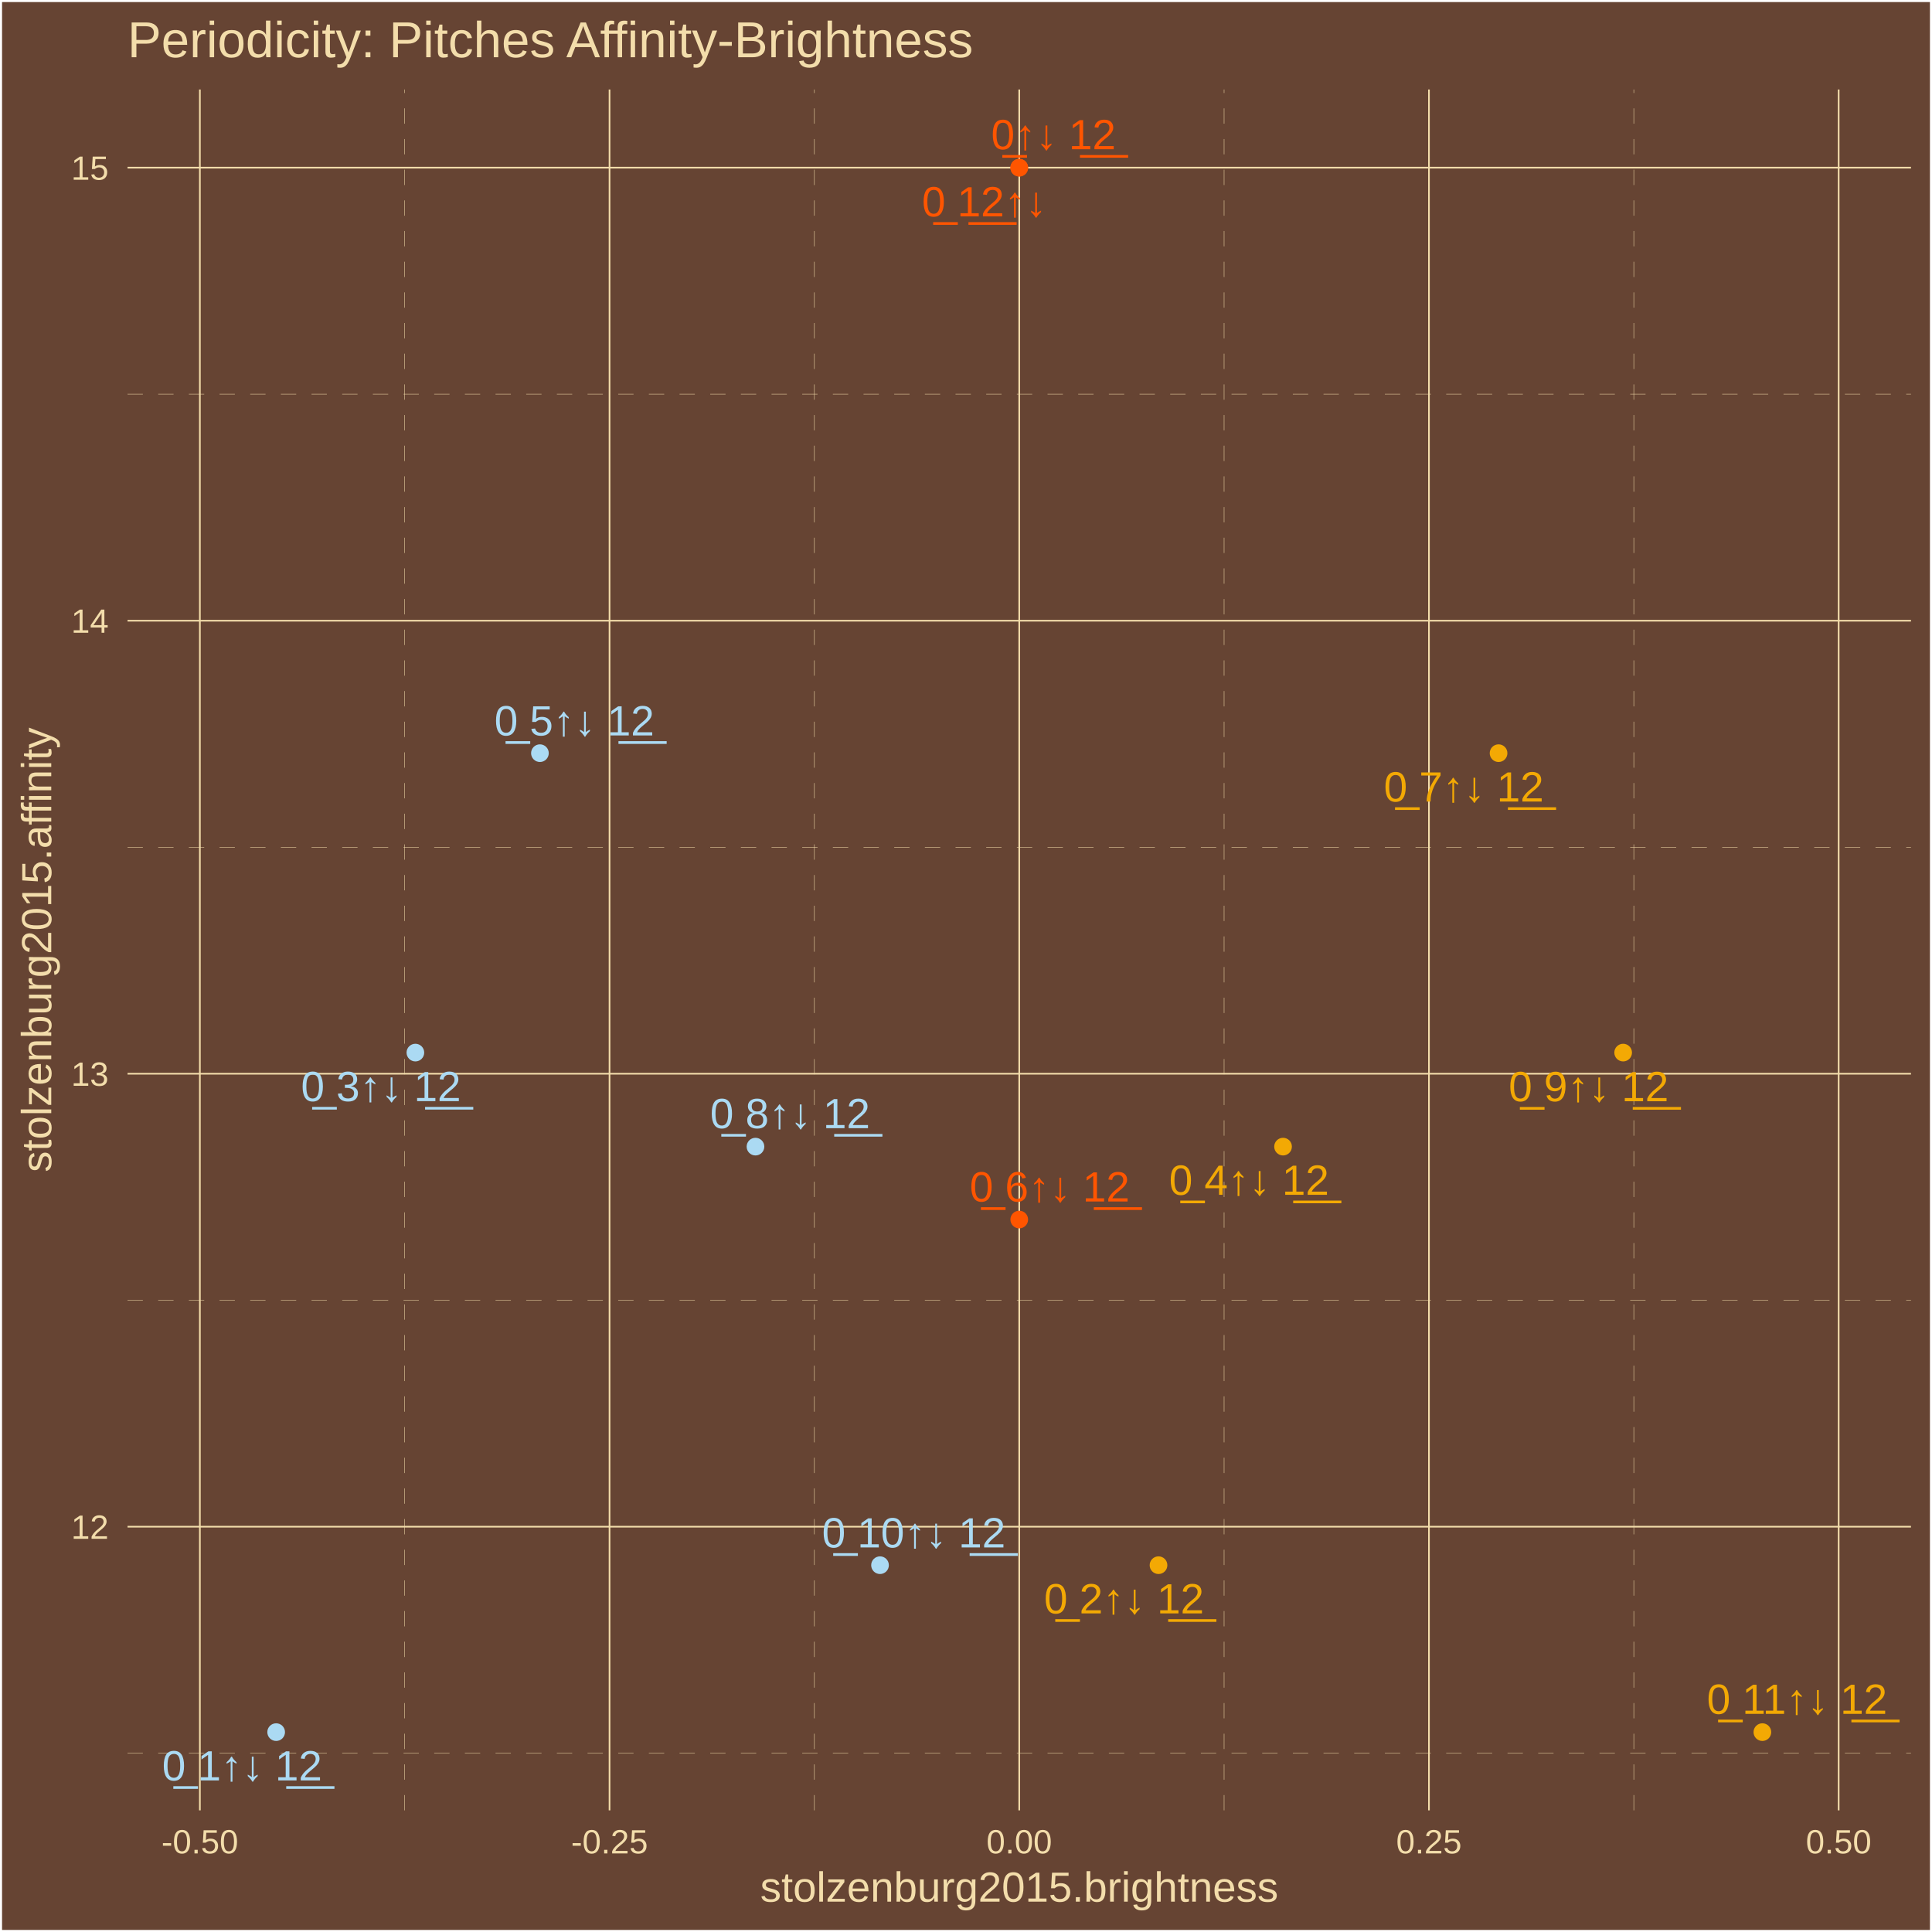
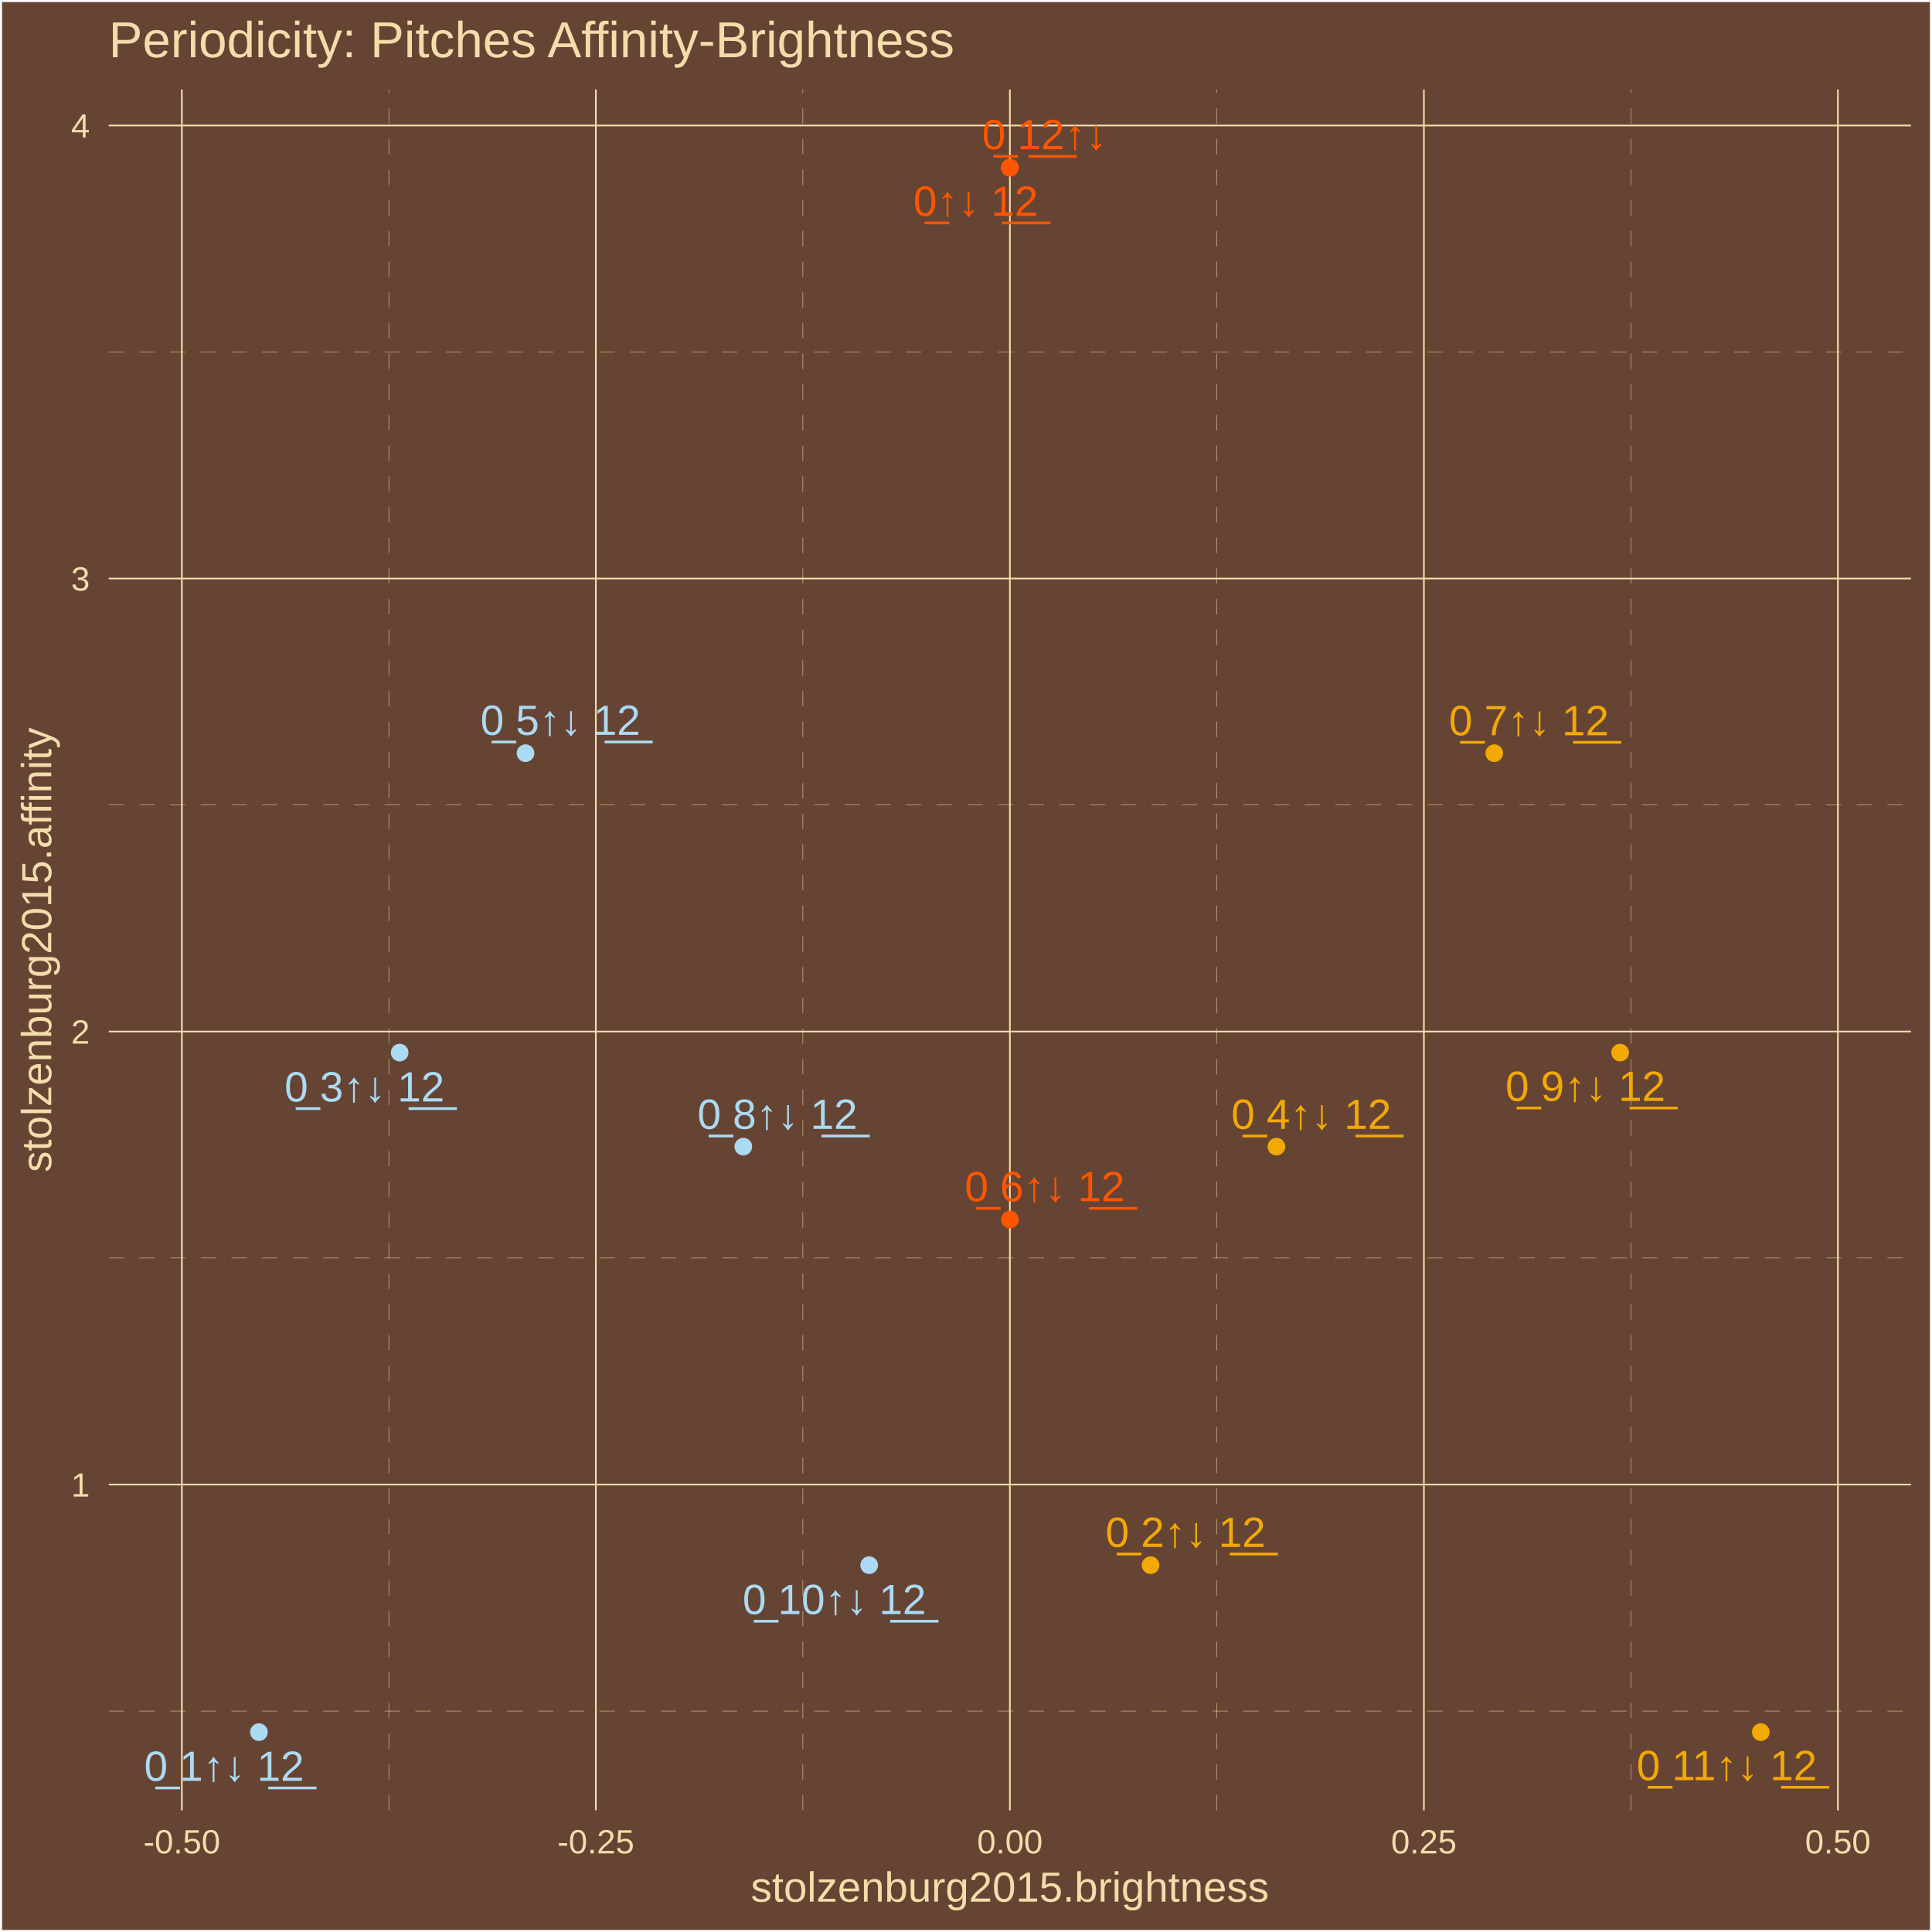
<svg xmlns="http://www.w3.org/2000/svg" class="svglite" width="504.00pt" height="504.00pt" viewBox="0 0 504.00 504.00">
  <defs>
    <style type="text/css">
    .svglite line, .svglite polyline, .svglite polygon, .svglite path, .svglite rect, .svglite circle {
      fill: none;
      stroke: #000000;
      stroke-linecap: round;
      stroke-linejoin: round;
      stroke-miterlimit: 10.00;
    }
    .svglite text {
      white-space: pre;
    }
  </style>
  </defs>
  <rect width="100%" height="100%" style="stroke: none; fill: #664433;" />
  <defs>
    <clipPath id="cpMC4wMHw1MDQuMDB8MC4wMHw1MDQuMDA=">
      <rect x="0.00" y="0.00" width="504.00" height="504.00" />
    </clipPath>
  </defs>
  <g clip-path="url(#cpMC4wMHw1MDQuMDB8MC4wMHw1MDQuMDA=)">
    <rect x="0.00" y="-0" width="504.00" height="504.00" style="stroke-width: 1.07; stroke: #FFFFFF; fill: #664433;" />
  </g>
  <defs>
-     <clipPath id="cpMzMuMjd8NDk4LjUyfDIzLjM0fDQ3Mi4yNw==">
-       <rect x="33.27" y="23.34" width="465.25" height="448.93" />
+     <clipPath id="cpMjguMzd8NDk4LjUyfDIzLjM0fDQ3Mi4yNw==">
+       <rect x="28.37" y="23.34" width="470.15" height="448.93" />
    </clipPath>
  </defs>
-   <g clip-path="url(#cpMzMuMjd8NDk4LjUyfDIzLjM0fDQ3Mi4yNw==)">
-     <rect x="33.27" y="23.34" width="465.25" height="448.93" style="stroke-width: 1.07; stroke: none; fill: #664433;" />
-     <polyline points="33.27,457.36 498.52,457.36 " style="stroke-width: 0.11; stroke: #F3DDAB; stroke-dasharray: 4.00,4.00; stroke-linecap: butt;" />
-     <polyline points="33.27,339.18 498.52,339.18 " style="stroke-width: 0.11; stroke: #F3DDAB; stroke-dasharray: 4.00,4.00; stroke-linecap: butt;" />
-     <polyline points="33.27,221.01 498.52,221.01 " style="stroke-width: 0.11; stroke: #F3DDAB; stroke-dasharray: 4.00,4.00; stroke-linecap: butt;" />
-     <polyline points="33.27,102.83 498.52,102.83 " style="stroke-width: 0.11; stroke: #F3DDAB; stroke-dasharray: 4.00,4.00; stroke-linecap: butt;" />
-     <polyline points="105.58,472.27 105.58,23.34 " style="stroke-width: 0.11; stroke: #F3DDAB; stroke-dasharray: 4.00,4.00; stroke-linecap: butt;" />
-     <polyline points="212.45,472.27 212.45,23.34 " style="stroke-width: 0.11; stroke: #F3DDAB; stroke-dasharray: 4.00,4.00; stroke-linecap: butt;" />
-     <polyline points="319.33,472.27 319.33,23.34 " style="stroke-width: 0.11; stroke: #F3DDAB; stroke-dasharray: 4.00,4.00; stroke-linecap: butt;" />
-     <polyline points="426.21,472.27 426.21,23.34 " style="stroke-width: 0.11; stroke: #F3DDAB; stroke-dasharray: 4.00,4.00; stroke-linecap: butt;" />
-     <polyline points="33.27,398.27 498.52,398.27 " style="stroke-width: 0.43; stroke: #F3DDAB; stroke-linecap: butt;" />
-     <polyline points="33.27,280.10 498.52,280.10 " style="stroke-width: 0.43; stroke: #F3DDAB; stroke-linecap: butt;" />
-     <polyline points="33.27,161.92 498.52,161.92 " style="stroke-width: 0.43; stroke: #F3DDAB; stroke-linecap: butt;" />
-     <polyline points="33.27,43.74 498.52,43.74 " style="stroke-width: 0.43; stroke: #F3DDAB; stroke-linecap: butt;" />
-     <polyline points="52.14,472.27 52.14,23.34 " style="stroke-width: 0.43; stroke: #F3DDAB; stroke-linecap: butt;" />
-     <polyline points="159.01,472.27 159.01,23.34 " style="stroke-width: 0.43; stroke: #F3DDAB; stroke-linecap: butt;" />
-     <polyline points="265.89,472.27 265.89,23.34 " style="stroke-width: 0.43; stroke: #F3DDAB; stroke-linecap: butt;" />
-     <polyline points="372.77,472.27 372.77,23.34 " style="stroke-width: 0.43; stroke: #F3DDAB; stroke-linecap: butt;" />
-     <polyline points="479.65,472.27 479.65,23.34 " style="stroke-width: 0.43; stroke: #F3DDAB; stroke-linecap: butt;" />
-     <circle cx="265.89" cy="43.74" r="1.95" style="stroke-width: 0.71; stroke: #FF5500; fill: #FF5500;" />
-     <circle cx="72.04" cy="451.86" r="1.95" style="stroke-width: 0.71; stroke: #ABDAF3; fill: #ABDAF3;" />
-     <circle cx="302.22" cy="408.31" r="1.95" style="stroke-width: 0.71; stroke: #F3A904; fill: #F3A904;" />
-     <circle cx="108.36" cy="274.59" r="1.95" style="stroke-width: 0.71; stroke: #ABDAF3; fill: #ABDAF3;" />
-     <circle cx="334.71" cy="299.12" r="1.95" style="stroke-width: 0.71; stroke: #F3A904; fill: #F3A904;" />
-     <circle cx="140.85" cy="196.48" r="1.95" style="stroke-width: 0.71; stroke: #ABDAF3; fill: #ABDAF3;" />
-     <circle cx="265.89" cy="318.14" r="1.95" style="stroke-width: 0.71; stroke: #FF5500; fill: #FF5500;" />
-     <circle cx="390.93" cy="196.48" r="1.95" style="stroke-width: 0.71; stroke: #F3A904; fill: #F3A904;" />
-     <circle cx="197.08" cy="299.12" r="1.95" style="stroke-width: 0.71; stroke: #ABDAF3; fill: #ABDAF3;" />
-     <circle cx="423.43" cy="274.59" r="1.95" style="stroke-width: 0.71; stroke: #F3A904; fill: #F3A904;" />
-     <circle cx="229.57" cy="408.31" r="1.95" style="stroke-width: 0.71; stroke: #ABDAF3; fill: #ABDAF3;" />
-     <circle cx="459.75" cy="451.86" r="1.95" style="stroke-width: 0.71; stroke: #F3A904; fill: #F3A904;" />
-     <circle cx="265.89" cy="43.74" r="1.95" style="stroke-width: 0.71; stroke: #FF5500; fill: #FF5500;" />
-     <text x="274.82" y="38.94" text-anchor="middle" style="font-size: 11.04px;fill: #FF5500; font-family: &quot;Arial&quot;;" textLength="35.45px" lengthAdjust="spacingAndGlyphs">0̲↑↓ 1̲2̲</text>
-     <text x="63.16" y="464.46" text-anchor="middle" style="font-size: 11.04px;fill: #ABDAF3; font-family: &quot;Arial&quot;;" textLength="44.65px" lengthAdjust="spacingAndGlyphs">0̲ 1↑↓ 1̲2̲</text>
-     <text x="293.23" y="420.89" text-anchor="middle" style="font-size: 11.04px;fill: #F3A904; font-family: &quot;Arial&quot;;" textLength="44.65px" lengthAdjust="spacingAndGlyphs">0̲ 2↑↓ 1̲2̲</text>
-     <text x="99.38" y="287.26" text-anchor="middle" style="font-size: 11.04px;fill: #ABDAF3; font-family: &quot;Arial&quot;;" textLength="44.65px" lengthAdjust="spacingAndGlyphs">0̲ 3↑↓ 1̲2̲</text>
-     <text x="325.84" y="311.69" text-anchor="middle" style="font-size: 11.04px;fill: #F3A904; font-family: &quot;Arial&quot;;" textLength="44.65px" lengthAdjust="spacingAndGlyphs">0̲ 4↑↓ 1̲2̲</text>
-     <text x="149.83" y="191.85" text-anchor="middle" style="font-size: 11.04px;fill: #ABDAF3; font-family: &quot;Arial&quot;;" textLength="44.65px" lengthAdjust="spacingAndGlyphs">0̲ 5↑↓ 1̲2̲</text>
-     <text x="273.83" y="313.43" text-anchor="middle" style="font-size: 11.04px;fill: #FF5500; font-family: &quot;Arial&quot;;" textLength="44.65px" lengthAdjust="spacingAndGlyphs">0̲ 6↑↓ 1̲2̲</text>
-     <text x="381.86" y="209.09" text-anchor="middle" style="font-size: 11.04px;fill: #F3A904; font-family: &quot;Arial&quot;;" textLength="44.65px" lengthAdjust="spacingAndGlyphs">0̲ 7↑↓ 1̲2̲</text>
-     <text x="206.11" y="294.31" text-anchor="middle" style="font-size: 11.04px;fill: #ABDAF3; font-family: &quot;Arial&quot;;" textLength="44.65px" lengthAdjust="spacingAndGlyphs">0̲ 8↑↓ 1̲2̲</text>
-     <text x="414.43" y="287.28" text-anchor="middle" style="font-size: 11.04px;fill: #F3A904; font-family: &quot;Arial&quot;;" textLength="44.65px" lengthAdjust="spacingAndGlyphs">0̲ 9↑↓ 1̲2̲</text>
-     <text x="238.37" y="403.68" text-anchor="middle" style="font-size: 11.04px;fill: #ABDAF3; font-family: &quot;Arial&quot;;" textLength="50.79px" lengthAdjust="spacingAndGlyphs">0̲ 10↑↓ 1̲2̲</text>
-     <text x="468.80" y="447.09" text-anchor="middle" style="font-size: 11.04px;fill: #F3A904; font-family: &quot;Arial&quot;;" textLength="50.79px" lengthAdjust="spacingAndGlyphs">0̲ 11↑↓ 1̲2̲</text>
-     <text x="256.77" y="56.45" text-anchor="middle" style="font-size: 11.04px;fill: #FF5500; font-family: &quot;Arial&quot;;" textLength="35.45px" lengthAdjust="spacingAndGlyphs">0̲ 1̲2̲↑↓</text>
+   <g clip-path="url(#cpMjguMzd8NDk4LjUyfDIzLjM0fDQ3Mi4yNw==)">
+     <rect x="28.37" y="23.34" width="470.15" height="448.93" style="stroke-width: 1.07; stroke: none; fill: #664433;" />
+     <polyline points="28.37,446.36 498.52,446.36 " style="stroke-width: 0.11; stroke: #F3DDAB; stroke-dasharray: 4.00,4.00; stroke-linecap: butt;" />
+     <polyline points="28.37,328.18 498.52,328.18 " style="stroke-width: 0.11; stroke: #F3DDAB; stroke-dasharray: 4.00,4.00; stroke-linecap: butt;" />
+     <polyline points="28.37,210.00 498.52,210.00 " style="stroke-width: 0.11; stroke: #F3DDAB; stroke-dasharray: 4.00,4.00; stroke-linecap: butt;" />
+     <polyline points="28.37,91.83 498.52,91.83 " style="stroke-width: 0.11; stroke: #F3DDAB; stroke-dasharray: 4.00,4.00; stroke-linecap: butt;" />
+     <polyline points="101.44,472.27 101.44,23.34 " style="stroke-width: 0.11; stroke: #F3DDAB; stroke-dasharray: 4.00,4.00; stroke-linecap: butt;" />
+     <polyline points="209.44,472.27 209.44,23.34 " style="stroke-width: 0.11; stroke: #F3DDAB; stroke-dasharray: 4.00,4.00; stroke-linecap: butt;" />
+     <polyline points="317.45,472.27 317.45,23.34 " style="stroke-width: 0.11; stroke: #F3DDAB; stroke-dasharray: 4.00,4.00; stroke-linecap: butt;" />
+     <polyline points="425.45,472.27 425.45,23.34 " style="stroke-width: 0.11; stroke: #F3DDAB; stroke-dasharray: 4.00,4.00; stroke-linecap: butt;" />
+     <polyline points="28.37,387.27 498.52,387.27 " style="stroke-width: 0.43; stroke: #F3DDAB; stroke-linecap: butt;" />
+     <polyline points="28.37,269.09 498.52,269.09 " style="stroke-width: 0.43; stroke: #F3DDAB; stroke-linecap: butt;" />
+     <polyline points="28.37,150.92 498.52,150.92 " style="stroke-width: 0.43; stroke: #F3DDAB; stroke-linecap: butt;" />
+     <polyline points="28.37,32.74 498.52,32.74 " style="stroke-width: 0.43; stroke: #F3DDAB; stroke-linecap: butt;" />
+     <polyline points="47.44,472.27 47.44,23.34 " style="stroke-width: 0.43; stroke: #F3DDAB; stroke-linecap: butt;" />
+     <polyline points="155.44,472.27 155.44,23.34 " style="stroke-width: 0.43; stroke: #F3DDAB; stroke-linecap: butt;" />
+     <polyline points="263.45,472.27 263.45,23.34 " style="stroke-width: 0.43; stroke: #F3DDAB; stroke-linecap: butt;" />
+     <polyline points="371.45,472.27 371.45,23.34 " style="stroke-width: 0.43; stroke: #F3DDAB; stroke-linecap: butt;" />
+     <polyline points="479.45,472.27 479.45,23.34 " style="stroke-width: 0.43; stroke: #F3DDAB; stroke-linecap: butt;" />
+     <circle cx="263.45" cy="43.74" r="1.95" style="stroke-width: 0.71; stroke: #FF5500; fill: #FF5500;" />
+     <circle cx="67.55" cy="451.86" r="1.95" style="stroke-width: 0.71; stroke: #ABDAF3; fill: #ABDAF3;" />
+     <circle cx="300.15" cy="408.31" r="1.95" style="stroke-width: 0.71; stroke: #F3A904; fill: #F3A904;" />
+     <circle cx="104.26" cy="274.59" r="1.95" style="stroke-width: 0.71; stroke: #ABDAF3; fill: #ABDAF3;" />
+     <circle cx="332.98" cy="299.12" r="1.95" style="stroke-width: 0.71; stroke: #F3A904; fill: #F3A904;" />
+     <circle cx="137.09" cy="196.48" r="1.95" style="stroke-width: 0.71; stroke: #ABDAF3; fill: #ABDAF3;" />
+     <circle cx="263.45" cy="318.14" r="1.95" style="stroke-width: 0.71; stroke: #FF5500; fill: #FF5500;" />
+     <circle cx="389.80" cy="196.48" r="1.95" style="stroke-width: 0.71; stroke: #F3A904; fill: #F3A904;" />
+     <circle cx="193.91" cy="299.12" r="1.95" style="stroke-width: 0.71; stroke: #ABDAF3; fill: #ABDAF3;" />
+     <circle cx="422.64" cy="274.59" r="1.95" style="stroke-width: 0.71; stroke: #F3A904; fill: #F3A904;" />
+     <circle cx="226.74" cy="408.31" r="1.95" style="stroke-width: 0.71; stroke: #ABDAF3; fill: #ABDAF3;" />
+     <circle cx="459.34" cy="451.86" r="1.95" style="stroke-width: 0.71; stroke: #F3A904; fill: #F3A904;" />
+     <circle cx="263.45" cy="43.74" r="1.95" style="stroke-width: 0.71; stroke: #FF5500; fill: #FF5500;" />
+     <text x="254.53" y="56.30" text-anchor="middle" style="font-size: 11.04px;fill: #FF5500; font-family: &quot;Arial&quot;;" textLength="35.45px" lengthAdjust="spacingAndGlyphs">0̲↑↓ 1̲2̲</text>
+     <text x="58.47" y="464.57" text-anchor="middle" style="font-size: 11.04px;fill: #ABDAF3; font-family: &quot;Arial&quot;;" textLength="44.65px" lengthAdjust="spacingAndGlyphs">0̲ 1↑↓ 1̲2̲</text>
+     <text x="309.27" y="403.55" text-anchor="middle" style="font-size: 11.04px;fill: #F3A904; font-family: &quot;Arial&quot;;" textLength="44.65px" lengthAdjust="spacingAndGlyphs">0̲ 2↑↓ 1̲2̲</text>
+     <text x="95.09" y="287.34" text-anchor="middle" style="font-size: 11.04px;fill: #ABDAF3; font-family: &quot;Arial&quot;;" textLength="44.65px" lengthAdjust="spacingAndGlyphs">0̲ 3↑↓ 1̲2̲</text>
+     <text x="342.07" y="294.50" text-anchor="middle" style="font-size: 11.04px;fill: #F3A904; font-family: &quot;Arial&quot;;" textLength="44.65px" lengthAdjust="spacingAndGlyphs">0̲ 4↑↓ 1̲2̲</text>
+     <text x="146.19" y="191.71" text-anchor="middle" style="font-size: 11.04px;fill: #ABDAF3; font-family: &quot;Arial&quot;;" textLength="44.65px" lengthAdjust="spacingAndGlyphs">0̲ 5↑↓ 1̲2̲</text>
+     <text x="272.55" y="313.37" text-anchor="middle" style="font-size: 11.04px;fill: #FF5500; font-family: &quot;Arial&quot;;" textLength="44.65px" lengthAdjust="spacingAndGlyphs">0̲ 6↑↓ 1̲2̲</text>
+     <text x="398.85" y="191.80" text-anchor="middle" style="font-size: 11.04px;fill: #F3A904; font-family: &quot;Arial&quot;;" textLength="44.65px" lengthAdjust="spacingAndGlyphs">0̲ 7↑↓ 1̲2̲</text>
+     <text x="202.81" y="294.49" text-anchor="middle" style="font-size: 11.04px;fill: #ABDAF3; font-family: &quot;Arial&quot;;" textLength="44.65px" lengthAdjust="spacingAndGlyphs">0̲ 8↑↓ 1̲2̲</text>
+     <text x="413.59" y="287.20" text-anchor="middle" style="font-size: 11.04px;fill: #F3A904; font-family: &quot;Arial&quot;;" textLength="44.65px" lengthAdjust="spacingAndGlyphs">0̲ 9↑↓ 1̲2̲</text>
+     <text x="217.65" y="421.07" text-anchor="middle" style="font-size: 11.04px;fill: #ABDAF3; font-family: &quot;Arial&quot;;" textLength="50.79px" lengthAdjust="spacingAndGlyphs">0̲ 10↑↓ 1̲2̲</text>
+     <text x="450.47" y="464.39" text-anchor="middle" style="font-size: 11.04px;fill: #F3A904; font-family: &quot;Arial&quot;;" textLength="50.79px" lengthAdjust="spacingAndGlyphs">0̲ 11↑↓ 1̲2̲</text>
+     <text x="272.46" y="38.94" text-anchor="middle" style="font-size: 11.04px;fill: #FF5500; font-family: &quot;Arial&quot;;" textLength="35.45px" lengthAdjust="spacingAndGlyphs">0̲ 1̲2̲↑↓</text>
  </g>
  <g clip-path="url(#cpMC4wMHw1MDQuMDB8MC4wMHw1MDQuMDA=)">
-     <text x="28.34" y="401.43" text-anchor="end" style="font-size: 8.80px;fill: #F3DDAB; font-family: &quot;Arial&quot;;" textLength="9.79px" lengthAdjust="spacingAndGlyphs">12</text>
-     <text x="28.34" y="283.25" text-anchor="end" style="font-size: 8.80px;fill: #F3DDAB; font-family: &quot;Arial&quot;;" textLength="9.79px" lengthAdjust="spacingAndGlyphs">13</text>
-     <text x="28.34" y="165.07" text-anchor="end" style="font-size: 8.80px;fill: #F3DDAB; font-family: &quot;Arial&quot;;" textLength="9.79px" lengthAdjust="spacingAndGlyphs">14</text>
-     <text x="28.34" y="46.90" text-anchor="end" style="font-size: 8.80px;fill: #F3DDAB; font-family: &quot;Arial&quot;;" textLength="9.79px" lengthAdjust="spacingAndGlyphs">15</text>
-     <text x="52.14" y="483.50" text-anchor="middle" style="font-size: 8.80px;fill: #F3DDAB; font-family: &quot;Arial&quot;;" textLength="20.06px" lengthAdjust="spacingAndGlyphs">-0.50</text>
-     <text x="159.01" y="483.50" text-anchor="middle" style="font-size: 8.80px;fill: #F3DDAB; font-family: &quot;Arial&quot;;" textLength="20.06px" lengthAdjust="spacingAndGlyphs">-0.25</text>
-     <text x="265.89" y="483.50" text-anchor="middle" style="font-size: 8.80px;fill: #F3DDAB; font-family: &quot;Arial&quot;;" textLength="17.13px" lengthAdjust="spacingAndGlyphs">0.00</text>
-     <text x="372.77" y="483.50" text-anchor="middle" style="font-size: 8.80px;fill: #F3DDAB; font-family: &quot;Arial&quot;;" textLength="17.13px" lengthAdjust="spacingAndGlyphs">0.25</text>
-     <text x="479.65" y="483.50" text-anchor="middle" style="font-size: 8.80px;fill: #F3DDAB; font-family: &quot;Arial&quot;;" textLength="17.13px" lengthAdjust="spacingAndGlyphs">0.50</text>
-     <text x="265.89" y="496.09" text-anchor="middle" style="font-size: 11.00px;fill: #F3DDAB; font-family: &quot;Arial&quot;;" textLength="135.17px" lengthAdjust="spacingAndGlyphs">stolzenburg2015.brightness</text>
+     <text x="23.44" y="390.42" text-anchor="end" style="font-size: 8.80px;fill: #F3DDAB; font-family: &quot;Arial&quot;;" textLength="4.90px" lengthAdjust="spacingAndGlyphs">1</text>
+     <text x="23.44" y="272.25" text-anchor="end" style="font-size: 8.80px;fill: #F3DDAB; font-family: &quot;Arial&quot;;" textLength="4.90px" lengthAdjust="spacingAndGlyphs">2</text>
+     <text x="23.44" y="154.07" text-anchor="end" style="font-size: 8.80px;fill: #F3DDAB; font-family: &quot;Arial&quot;;" textLength="4.90px" lengthAdjust="spacingAndGlyphs">3</text>
+     <text x="23.44" y="35.89" text-anchor="end" style="font-size: 8.80px;fill: #F3DDAB; font-family: &quot;Arial&quot;;" textLength="4.90px" lengthAdjust="spacingAndGlyphs">4</text>
+     <text x="47.44" y="483.50" text-anchor="middle" style="font-size: 8.80px;fill: #F3DDAB; font-family: &quot;Arial&quot;;" textLength="20.06px" lengthAdjust="spacingAndGlyphs">-0.50</text>
+     <text x="155.44" y="483.50" text-anchor="middle" style="font-size: 8.80px;fill: #F3DDAB; font-family: &quot;Arial&quot;;" textLength="20.06px" lengthAdjust="spacingAndGlyphs">-0.25</text>
+     <text x="263.45" y="483.50" text-anchor="middle" style="font-size: 8.80px;fill: #F3DDAB; font-family: &quot;Arial&quot;;" textLength="17.13px" lengthAdjust="spacingAndGlyphs">0.00</text>
+     <text x="371.45" y="483.50" text-anchor="middle" style="font-size: 8.80px;fill: #F3DDAB; font-family: &quot;Arial&quot;;" textLength="17.13px" lengthAdjust="spacingAndGlyphs">0.25</text>
+     <text x="479.45" y="483.50" text-anchor="middle" style="font-size: 8.80px;fill: #F3DDAB; font-family: &quot;Arial&quot;;" textLength="17.13px" lengthAdjust="spacingAndGlyphs">0.50</text>
+     <text x="263.45" y="496.09" text-anchor="middle" style="font-size: 11.00px;fill: #F3DDAB; font-family: &quot;Arial&quot;;" textLength="135.17px" lengthAdjust="spacingAndGlyphs">stolzenburg2015.brightness</text>
    <text transform="translate(13.37,247.80) rotate(-90)" text-anchor="middle" style="font-size: 11.00px;fill: #F3DDAB; font-family: &quot;Arial&quot;;" textLength="116.19px" lengthAdjust="spacingAndGlyphs">stolzenburg2015.affinity</text>
-     <text x="33.27" y="14.94" style="font-size: 13.20px;fill: #F3DDAB; font-family: &quot;Arial&quot;;" textLength="221.40px" lengthAdjust="spacingAndGlyphs">Periodicity: Pitches Affinity-Brightness</text>
+     <text x="28.37" y="14.94" style="font-size: 13.20px;fill: #F3DDAB; font-family: &quot;Arial&quot;;" textLength="221.40px" lengthAdjust="spacingAndGlyphs">Periodicity: Pitches Affinity-Brightness</text>
  </g>
</svg>
